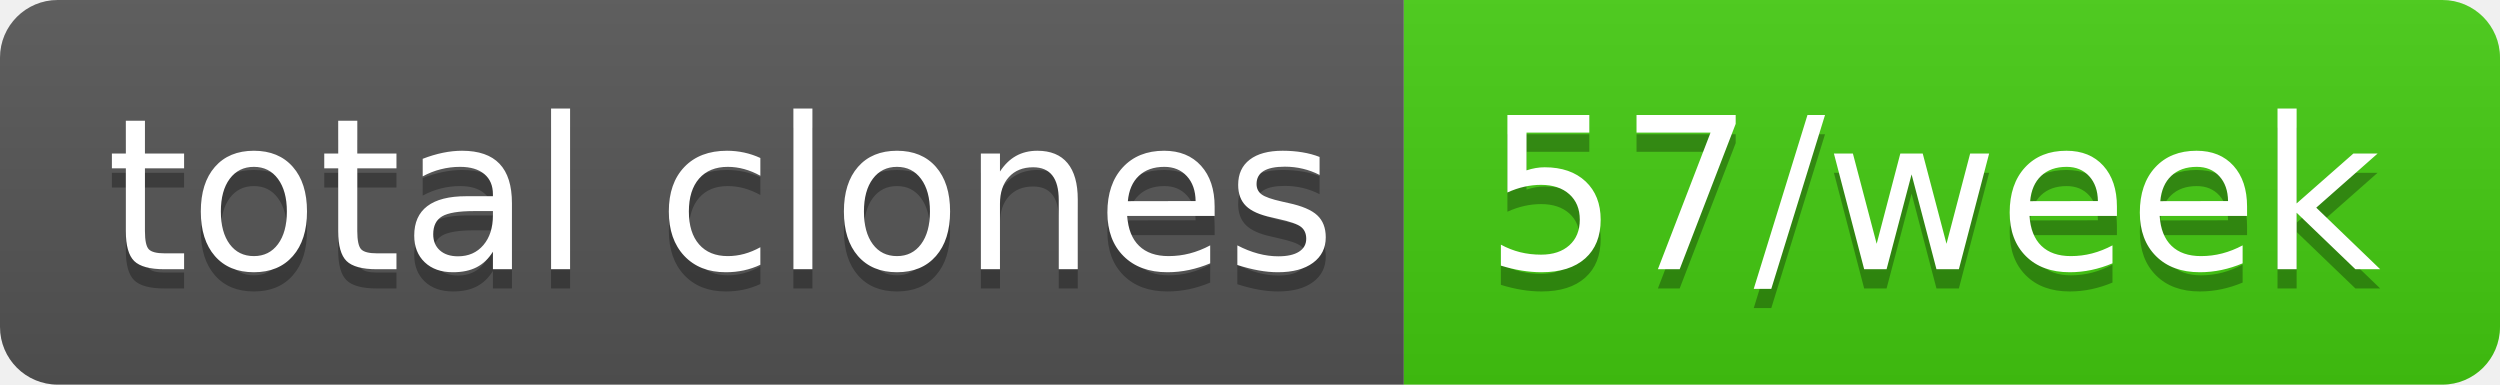
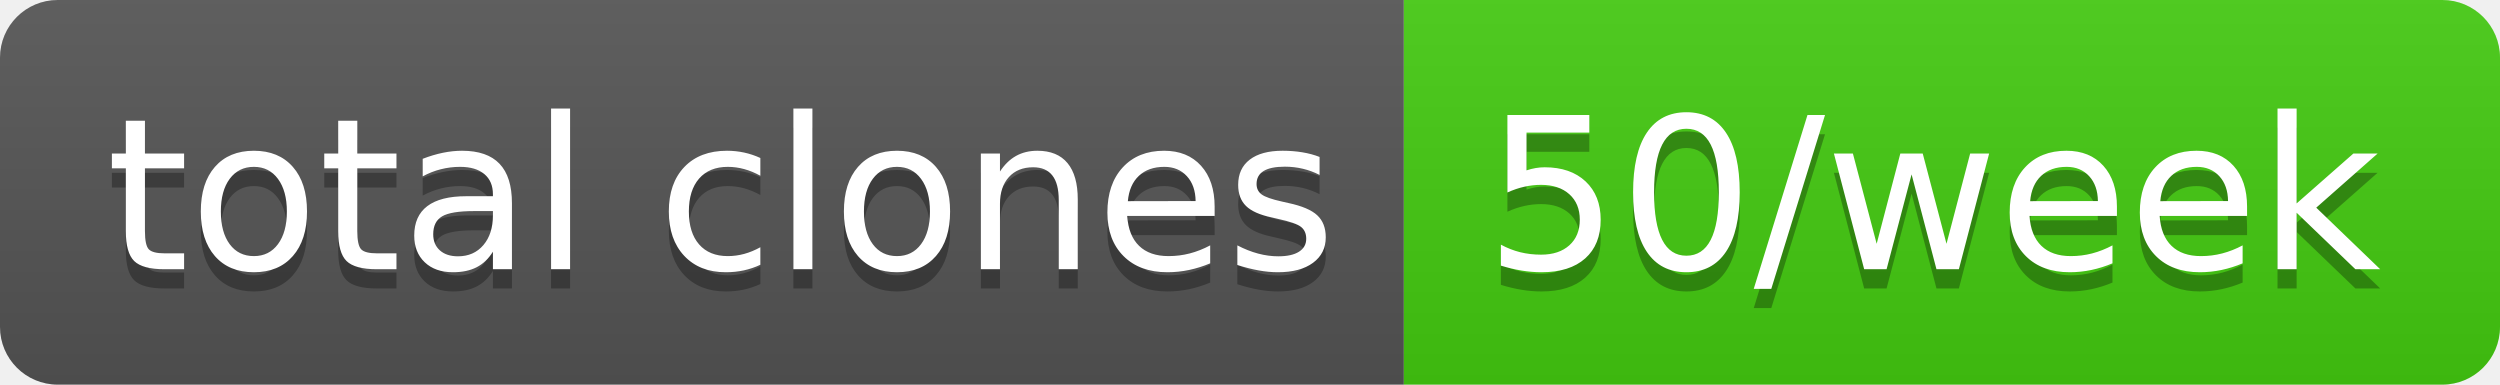
- <svg xmlns="http://www.w3.org/2000/svg" width="130" height="20" role="img" aria-label="total clones: 57/week">
+ <svg xmlns="http://www.w3.org/2000/svg" width="130" height="20" role="img" aria-label="total clones: 50/week">
  <linearGradient id="s" x2="0" y2="100%">
    <stop offset="0" stop-color="#bbb" stop-opacity=".1" />
    <stop offset="1" stop-opacity=".1" />
  </linearGradient>
  <clipPath id="r">
    <rect width="130" height="20" rx="3" fill="#fff" />
  </clipPath>
  <g clip-path="url(#r)">
    <rect width="73" height="20" fill="#555" />
    <rect x="73" width="57" height="20" fill="#4c1" />
    <rect width="130" height="20" fill="url(#s)" />
  </g>
  <g fill="#fff" text-anchor="middle" font-family="Verdana,Geneva,DejaVu Sans,sans-serif" text-rendering="geometricPrecision" font-size="110">
    <text aria-hidden="true" x="375" y="150" fill="#010101" fill-opacity=".3" transform="scale(.1)" textLength="630">total clones</text>
    <text x="375" y="140" transform="scale(.1)" fill="#fff" textLength="630">total clones</text>
-     <text aria-hidden="true" x="1005" y="150" fill="#010101" fill-opacity=".3" transform="scale(.1)" textLength="470">57/week</text>
-     <text x="1005" y="140" transform="scale(.1)" fill="#fff" textLength="470">57/week</text>
+     <text aria-hidden="true" x="1005" y="150" fill="#010101" fill-opacity=".3" transform="scale(.1)" textLength="470">50/week</text>
+     <text x="1005" y="140" transform="scale(.1)" fill="#fff" textLength="470">50/week</text>
  </g>
</svg>
